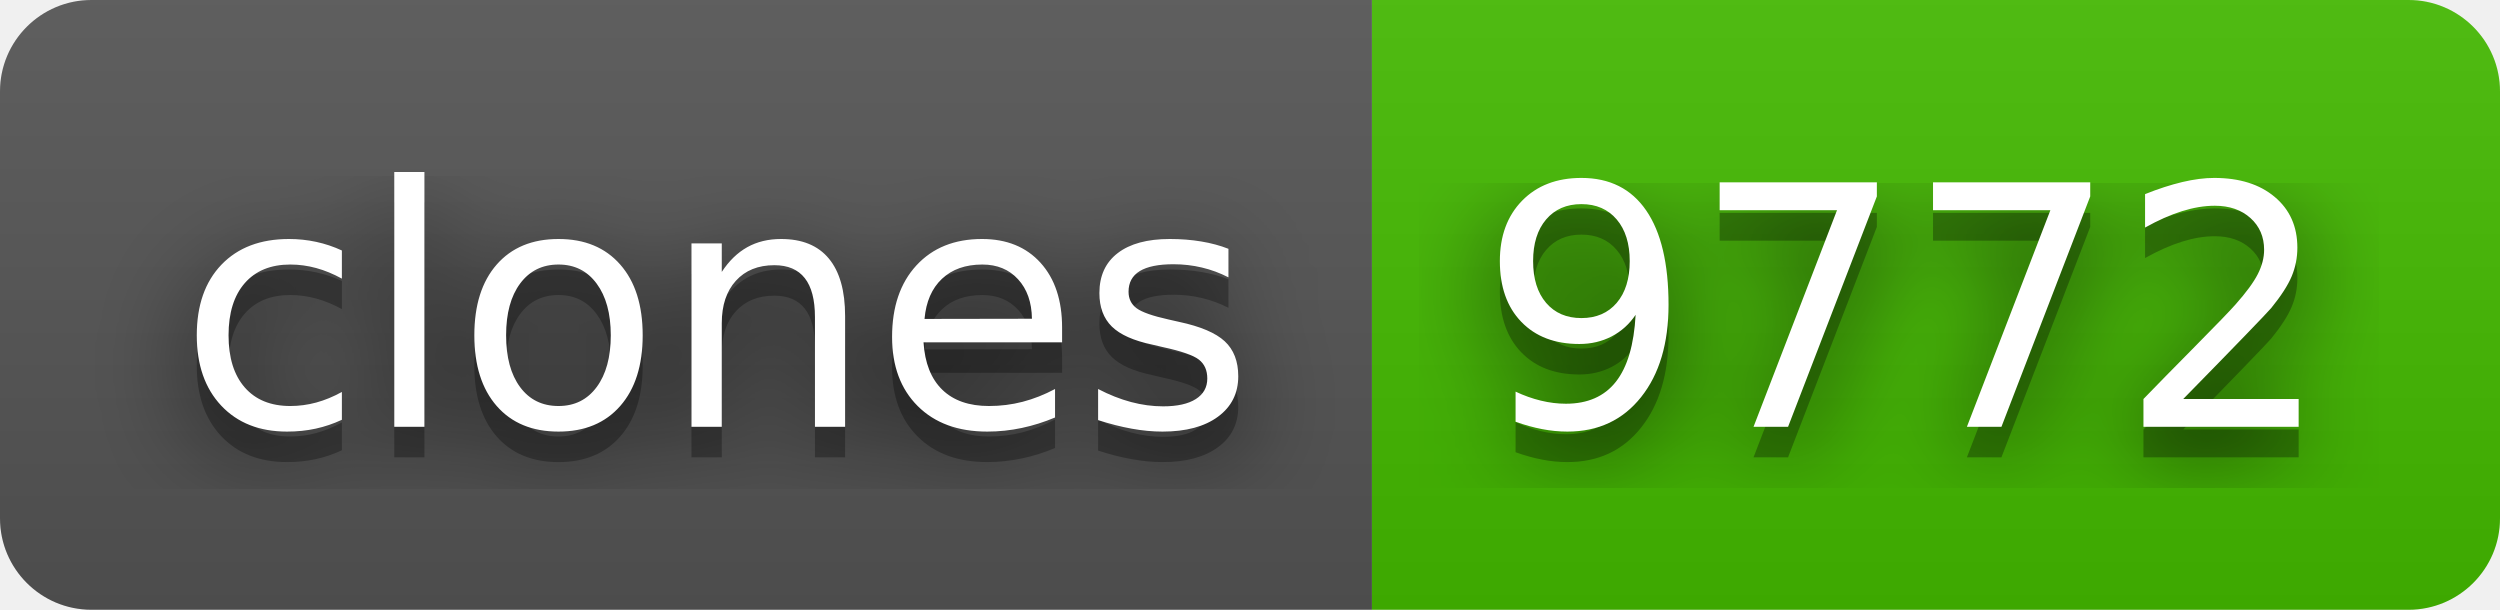
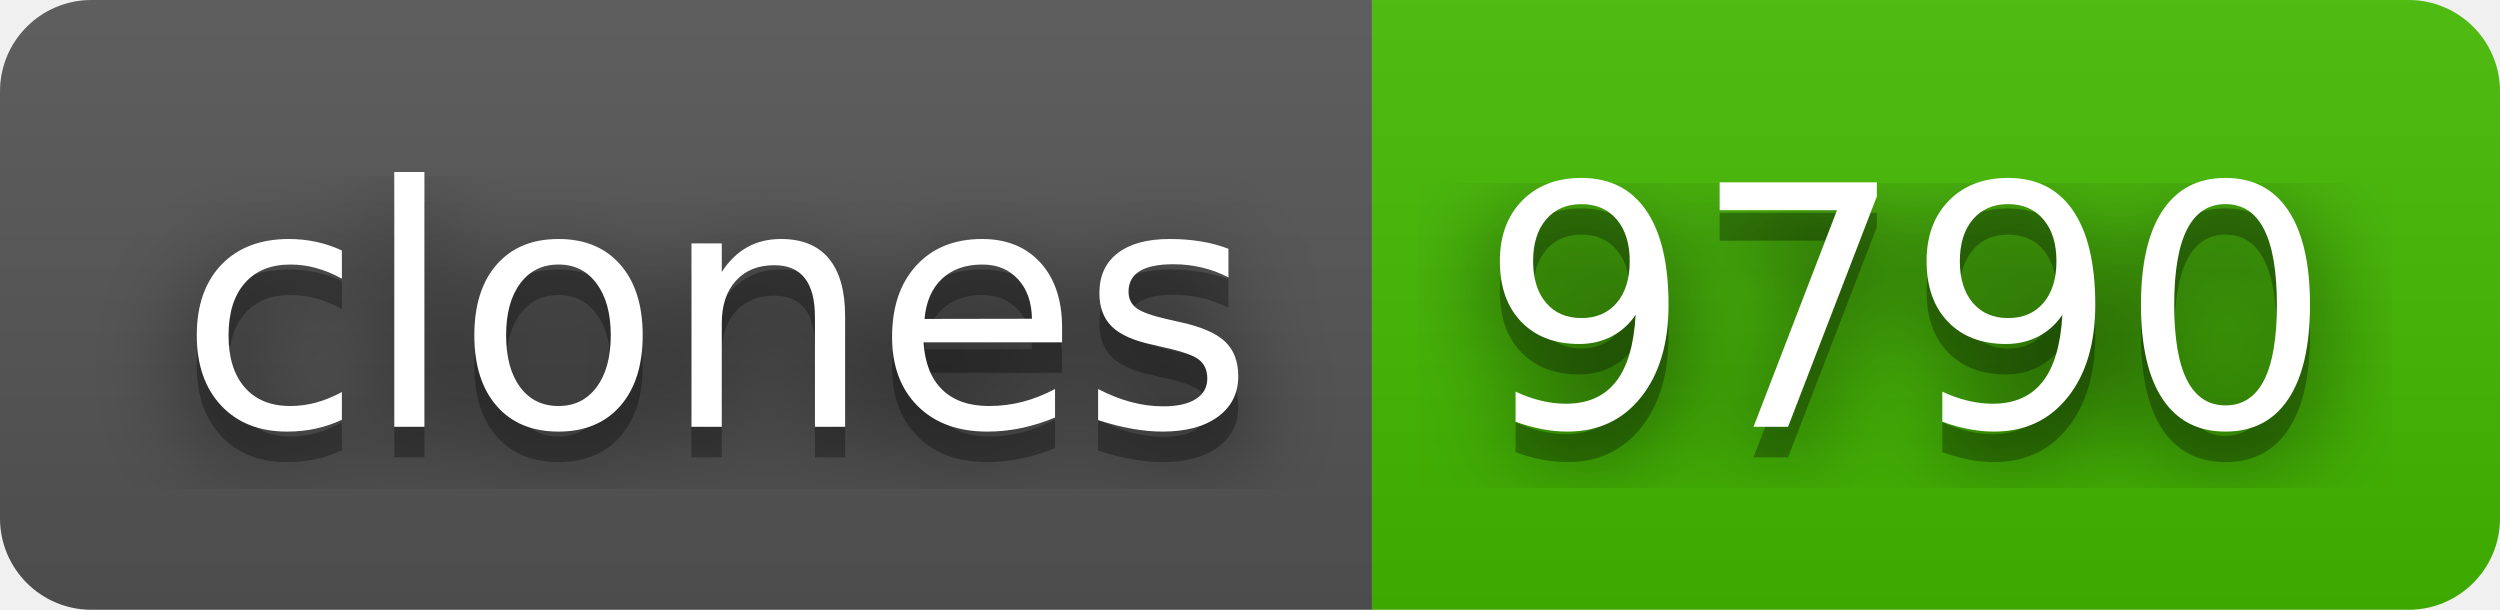
- <svg xmlns="http://www.w3.org/2000/svg" width="82" height="20" role="img" aria-label="clones: 9772">
+ <svg xmlns="http://www.w3.org/2000/svg" width="82" height="20" role="img" aria-label="clones: 9790">
  <filter id="blur">
    <feGaussianBlur stdDeviation="16" />
  </filter>
  <linearGradient id="s" x2="0" y2="100%">
    <stop offset="0" stop-color="#bbb" stop-opacity=".1" />
    <stop offset="1" stop-opacity=".1" />
  </linearGradient>
  <clipPath id="r">
    <rect width="82" height="20" rx="3" />
  </clipPath>
  <g clip-path="url(#r)">
    <rect width="45" height="20" fill="#555" />
    <rect x="45" width="37" height="20" fill="#4b0" />
    <rect width="82" height="20" fill="url(#s)" />
  </g>
  <g fill="#fff" text-anchor="middle" font-family="Verdana,Geneva,DejaVu Sans,sans-serif" text-rendering="geometricPrecision" font-size="110">
    <g transform="scale(.1)">
      <g aria-hidden="true" fill="#010101">
        <text x="235" y="150" fill-opacity=".8" filter="url(#blur)" textLength="350">clones</text>
        <text x="235" y="150" fill-opacity=".3" textLength="350">clones</text>
      </g>
      <text x="235" y="140" textLength="350">clones</text>
    </g>
    <g transform="scale(.1)">
      <g aria-hidden="true" fill="#010101">
-         <text x="625" y="150" fill-opacity=".8" filter="url(#blur)" textLength="270">9772</text>
-         <text x="625" y="150" fill-opacity=".3" textLength="270">9772</text>
+         <text x="625" y="150" fill-opacity=".8" filter="url(#blur)" textLength="270">9790</text>
+         <text x="625" y="150" fill-opacity=".3" textLength="270">9790</text>
      </g>
-       <text x="625" y="140" textLength="270">9772</text>
+       <text x="625" y="140" textLength="270">9790</text>
    </g>
  </g>
</svg>
